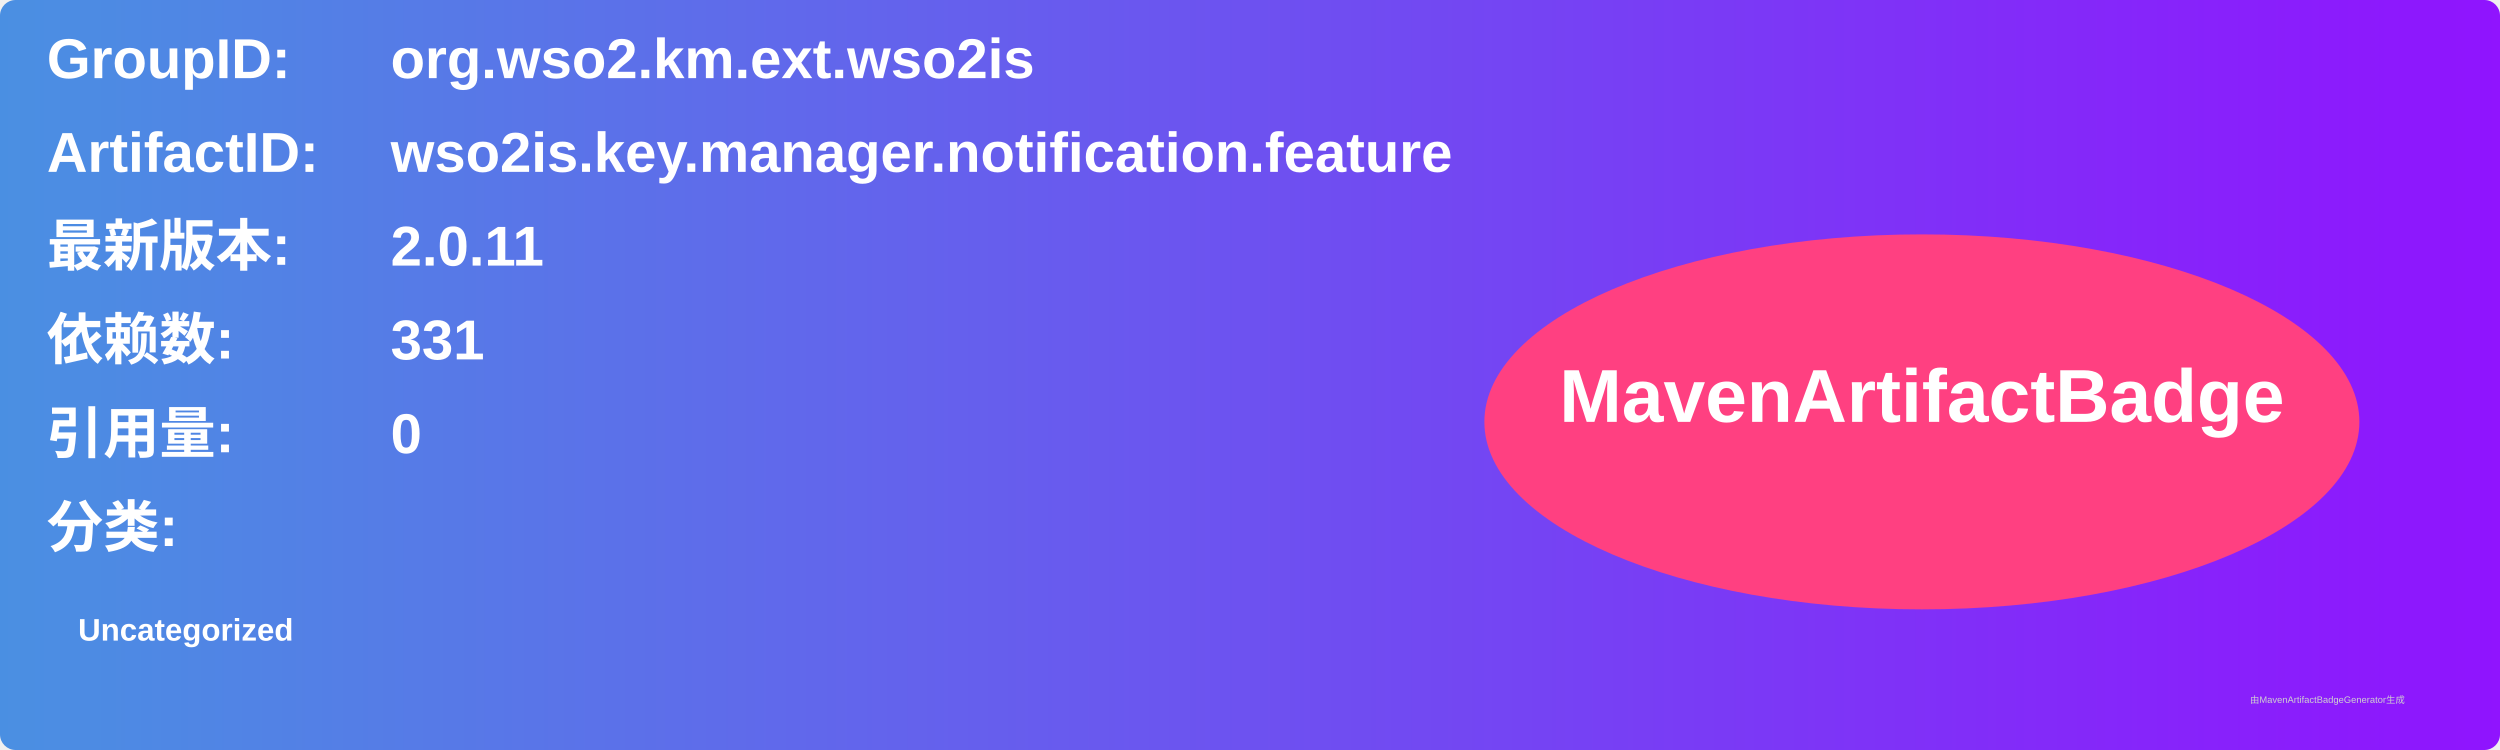
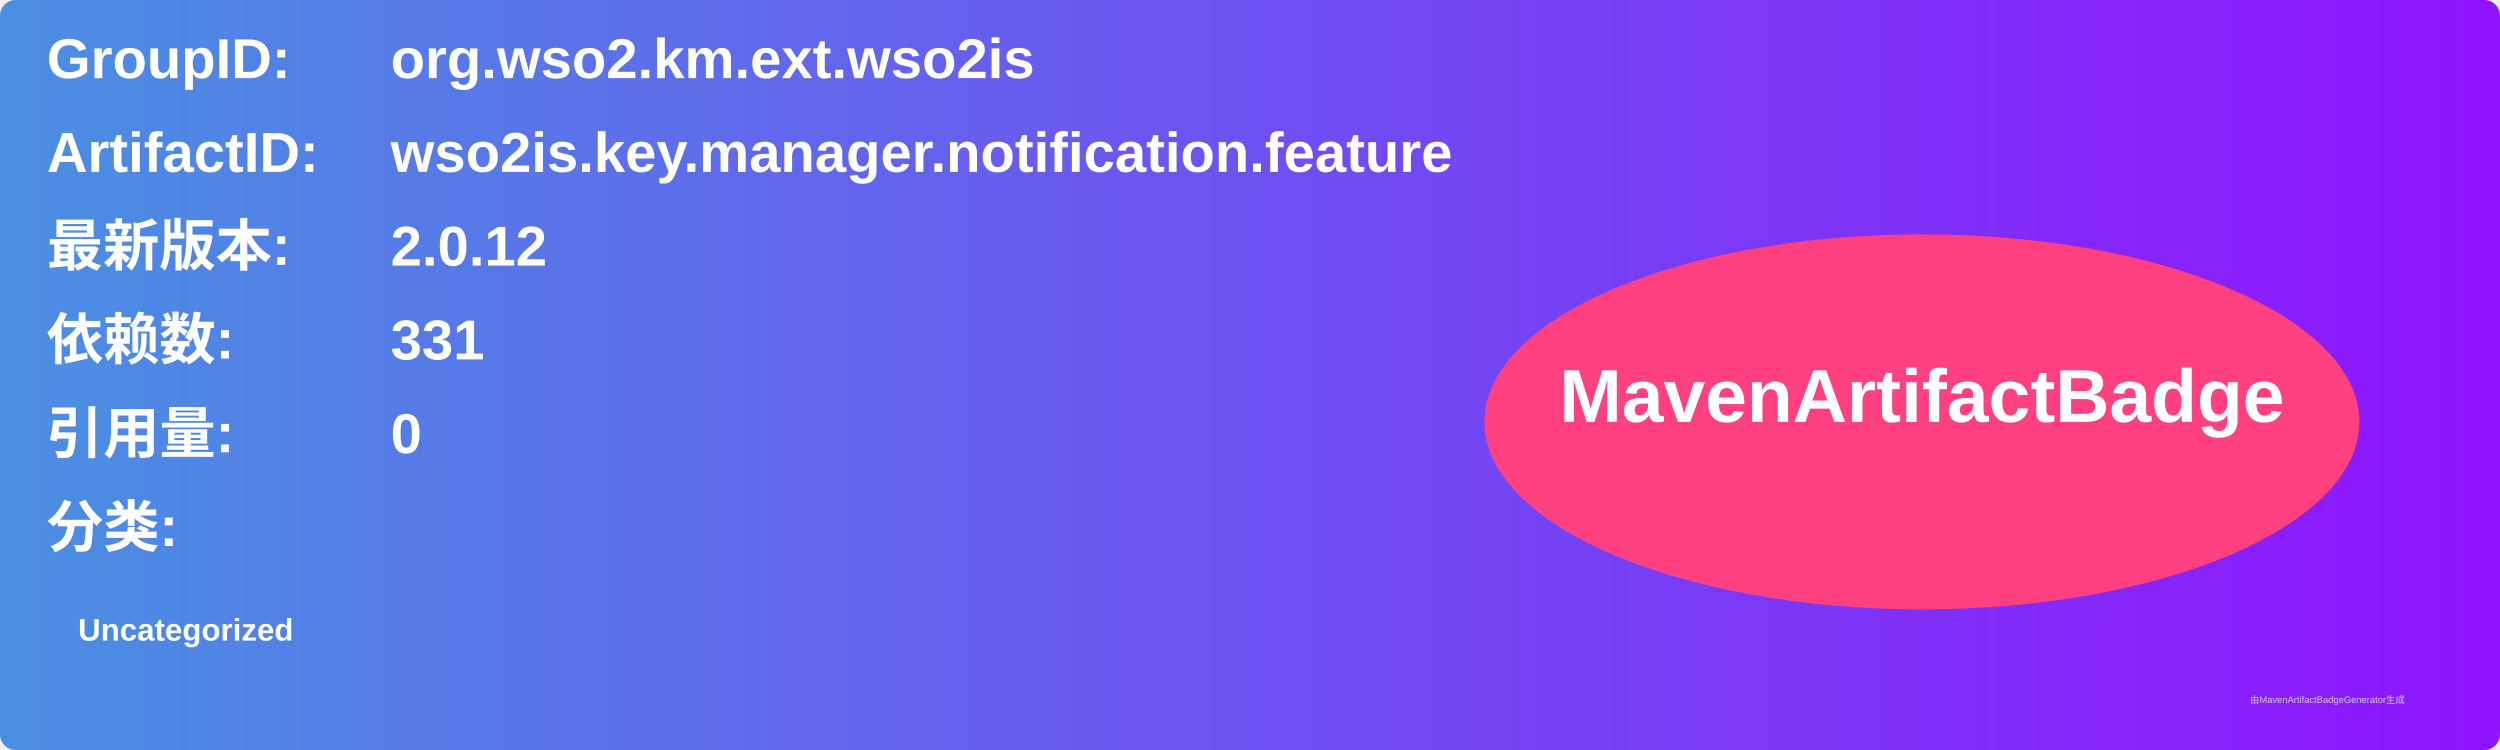
<svg xmlns="http://www.w3.org/2000/svg" width="800" height="240" viewBox="0 0 800 240">
  <linearGradient id="grad" x1="0%" y1="0%" x2="100%" y2="0%">
    <stop offset="0%" stop-color="#4a90e2" />
    <stop offset="100%" stop-color="#9013fe" />
  </linearGradient>
  <rect width="100%" height="100%" rx="5" ry="5" fill="url(#grad)" />
  <g transform="translate(15, 15)">
    <text x="0" y="10" font-family="Arial" font-size="18" fill="white" font-weight="bold" width="260">GroupID:</text>
    <text x="110" y="10" font-family="Arial" font-size="18" fill="white" font-weight="bold" width="460">org.wso2.km.ext.wso2is</text>
    <text x="0" y="40" font-family="Arial" font-size="18" fill="white" font-weight="bold" width="260">ArtifactID:</text>
    <text x="110" y="40" font-family="Arial" font-size="18" fill="white" font-weight="bold" width="460">wso2is.key.manager.notification.feature</text>
    <text x="0" y="70" font-family="Arial" font-size="18" fill="white" font-weight="bold">最新版本:</text>
    <text x="110" y="70" font-family="Arial" font-size="18" fill="white" font-weight="bold">
-       <tspan font-weight="bold">2.0.11</tspan>
+       <tspan font-weight="bold">2.0.12</tspan>
    </text>
    <text x="0" y="100" font-family="Arial" font-size="18" fill="white" font-weight="bold">依赖数: </text>
    <text x="110" y="100" font-family="Arial" font-size="18" fill="white">
      <tspan font-weight="bold">331</tspan>
    </text>
    <text x="0" y="130" font-family="Arial" font-size="18" fill="white" font-weight="bold">引用量: </text>
    <text x="110" y="130" font-family="Arial" font-size="18" fill="white">
      <tspan font-weight="bold">0</tspan>
    </text>
    <text x="0" y="160" font-family="Arial" font-size="18" fill="white" font-weight="bold">分类:</text>
    <text x="10" y="190" font-family="Arial" font-size="10" fill="white">
      <tspan font-weight="bold">Uncategorized</tspan>
    </text>
    <ellipse cx="600" cy="120" rx="140" ry="60" fill="#ff4081" />
    <text x="600" y="120" text-anchor="middle" font-family="Arial" font-size="24" fill="white" font-weight="bold">MavenArtifactBadge</text>
  </g>
  <text x="720" y="225" font-family="Arial" font-size="3" fill="#d0d0d0">由MavenArtifactBadgeGenerator生成</text>
</svg>
